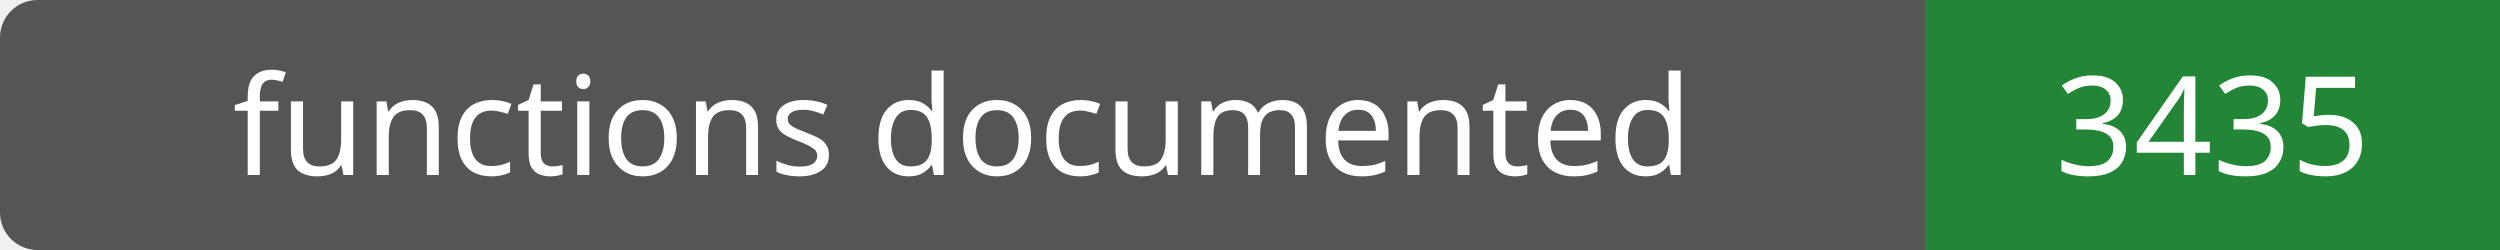
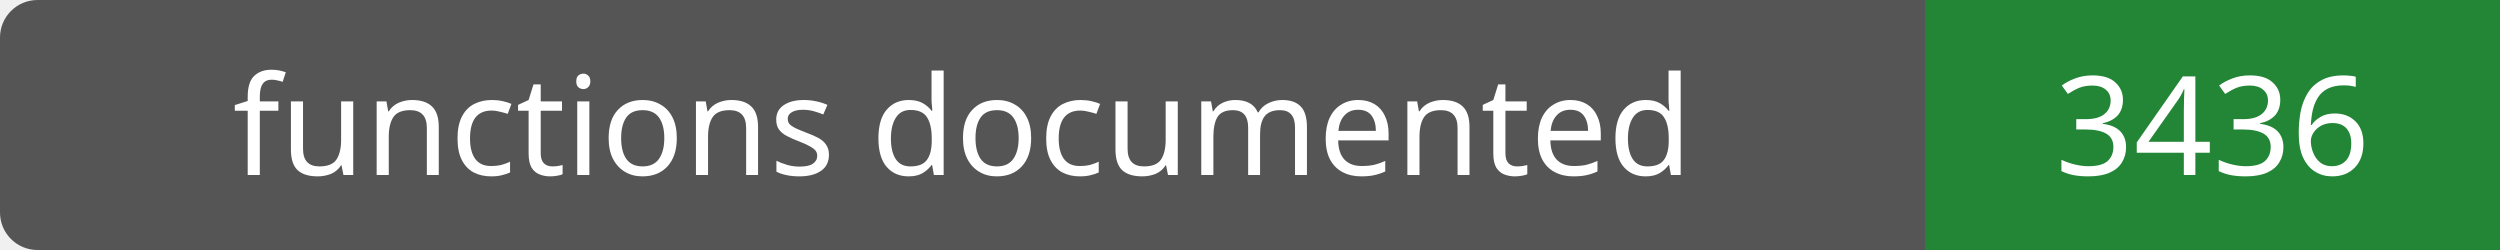
- <svg xmlns="http://www.w3.org/2000/svg" width="200" height="20" role="img" aria-label="functions documented: 3435">
+ <svg xmlns="http://www.w3.org/2000/svg" width="200" height="20" role="img" aria-label="functions documented: 3436">
  <rect width="200" height="20" rx="3" fill="#555" />
  <path fill="#238636" d="M154 0h46v20H154z" />
  <g fill="#fff" text-anchor="middle" font-family="Verdana,sans-serif" font-size="11">
    <text x="77.0" y="14">functions documented</text>
-     <text x="177.0" y="14">3435</text>
+     <text x="177.0" y="14">3436</text>
  </g>
</svg>
